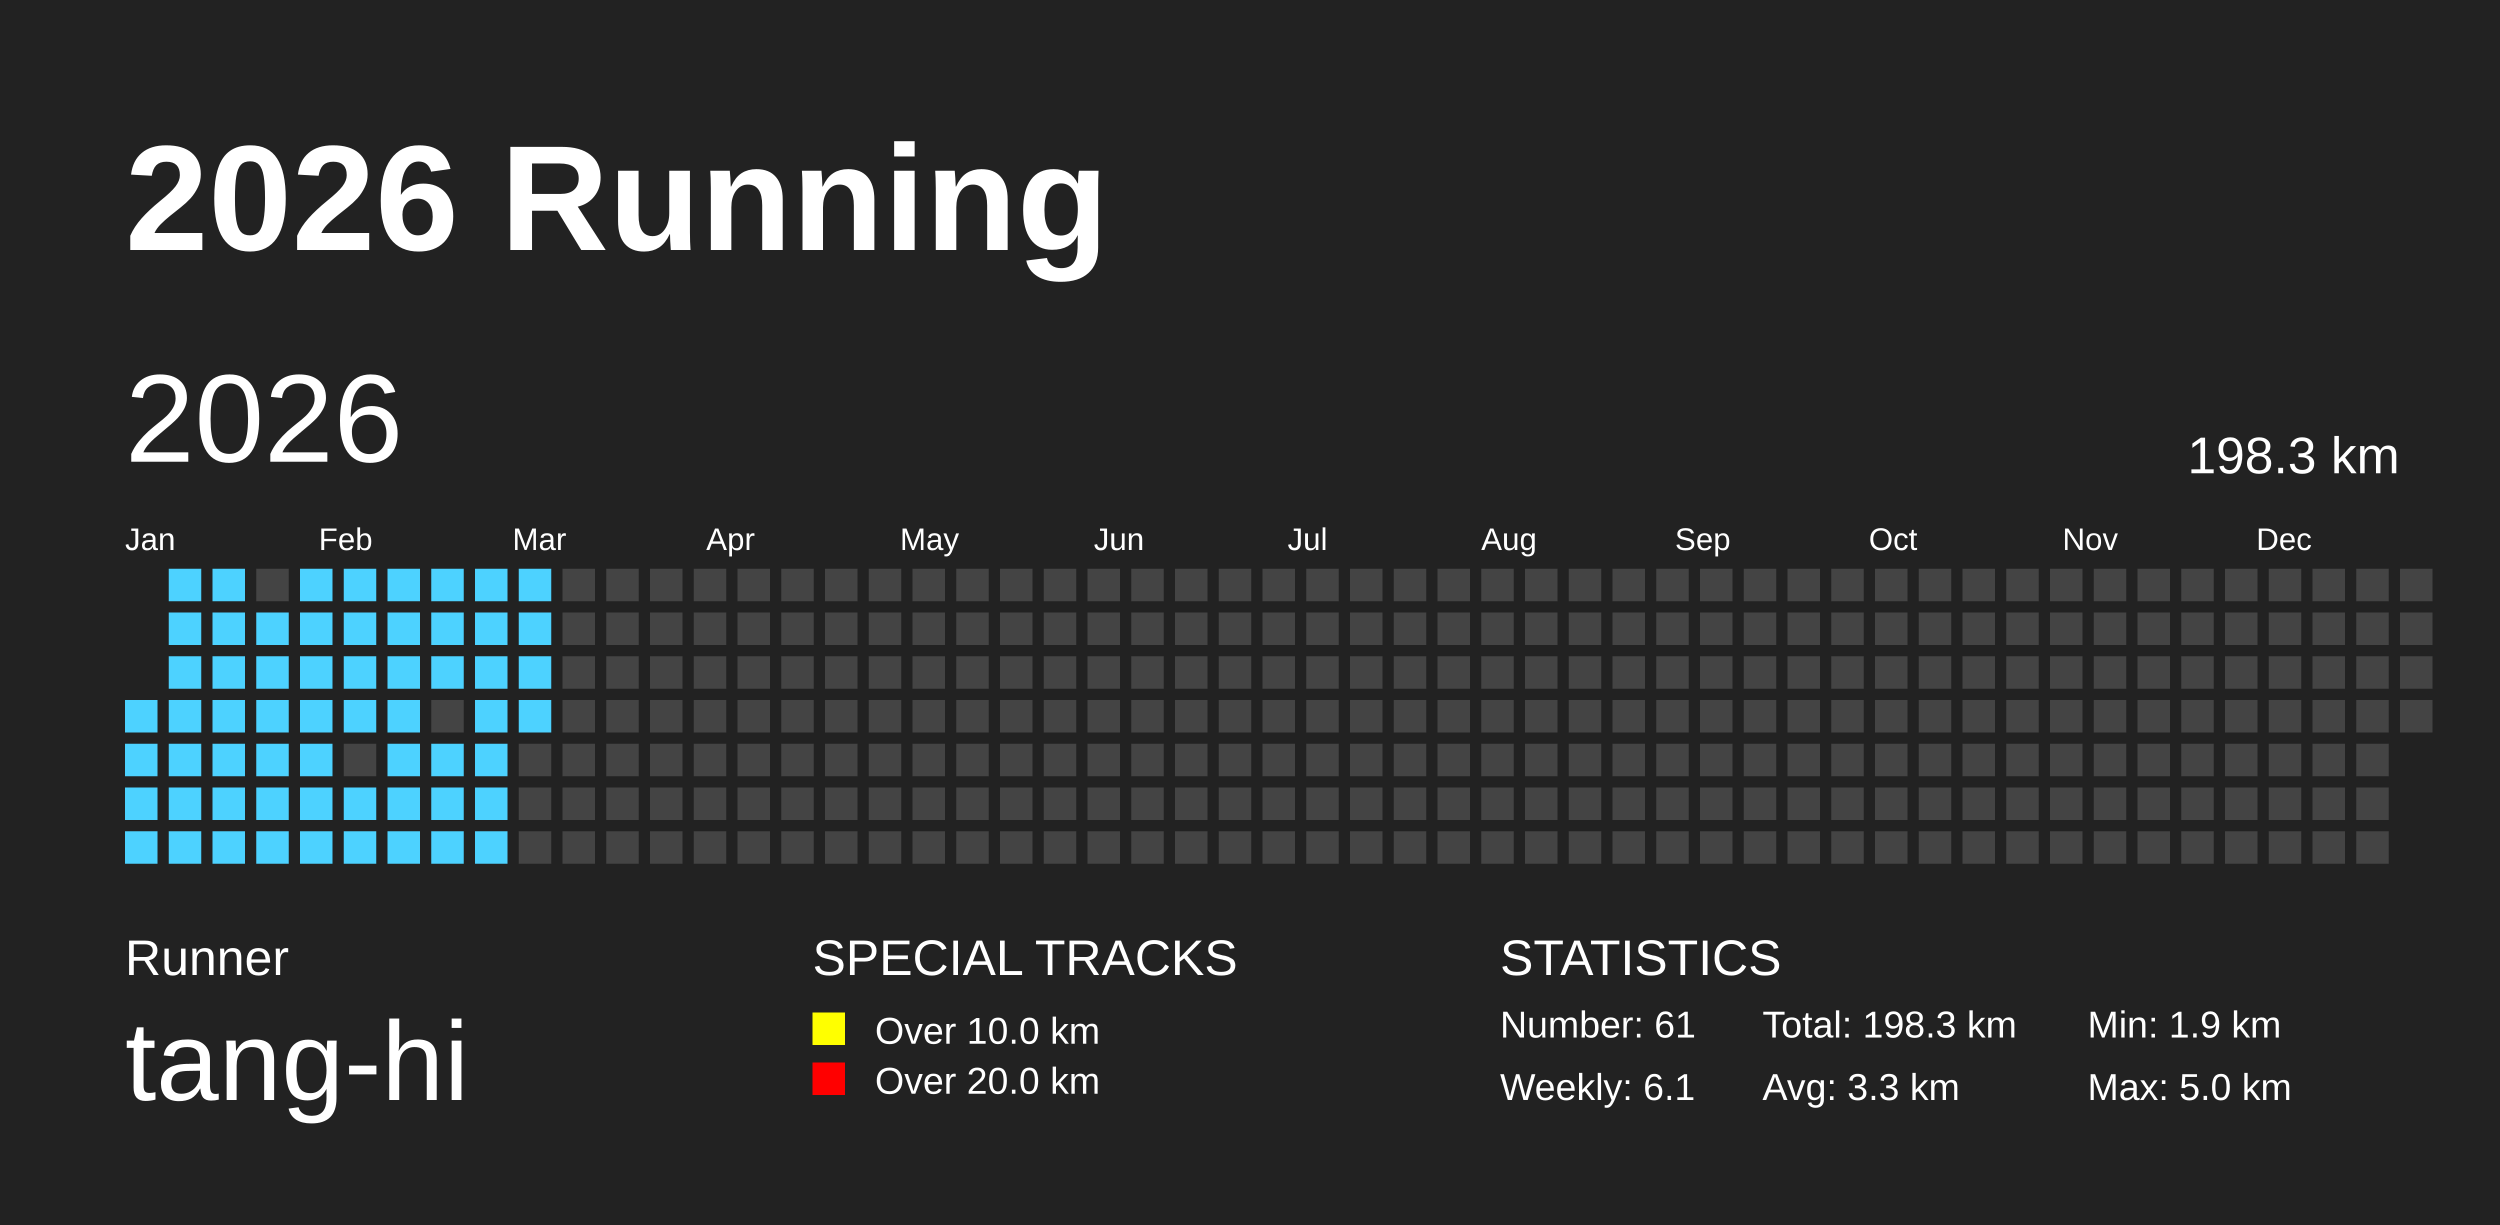
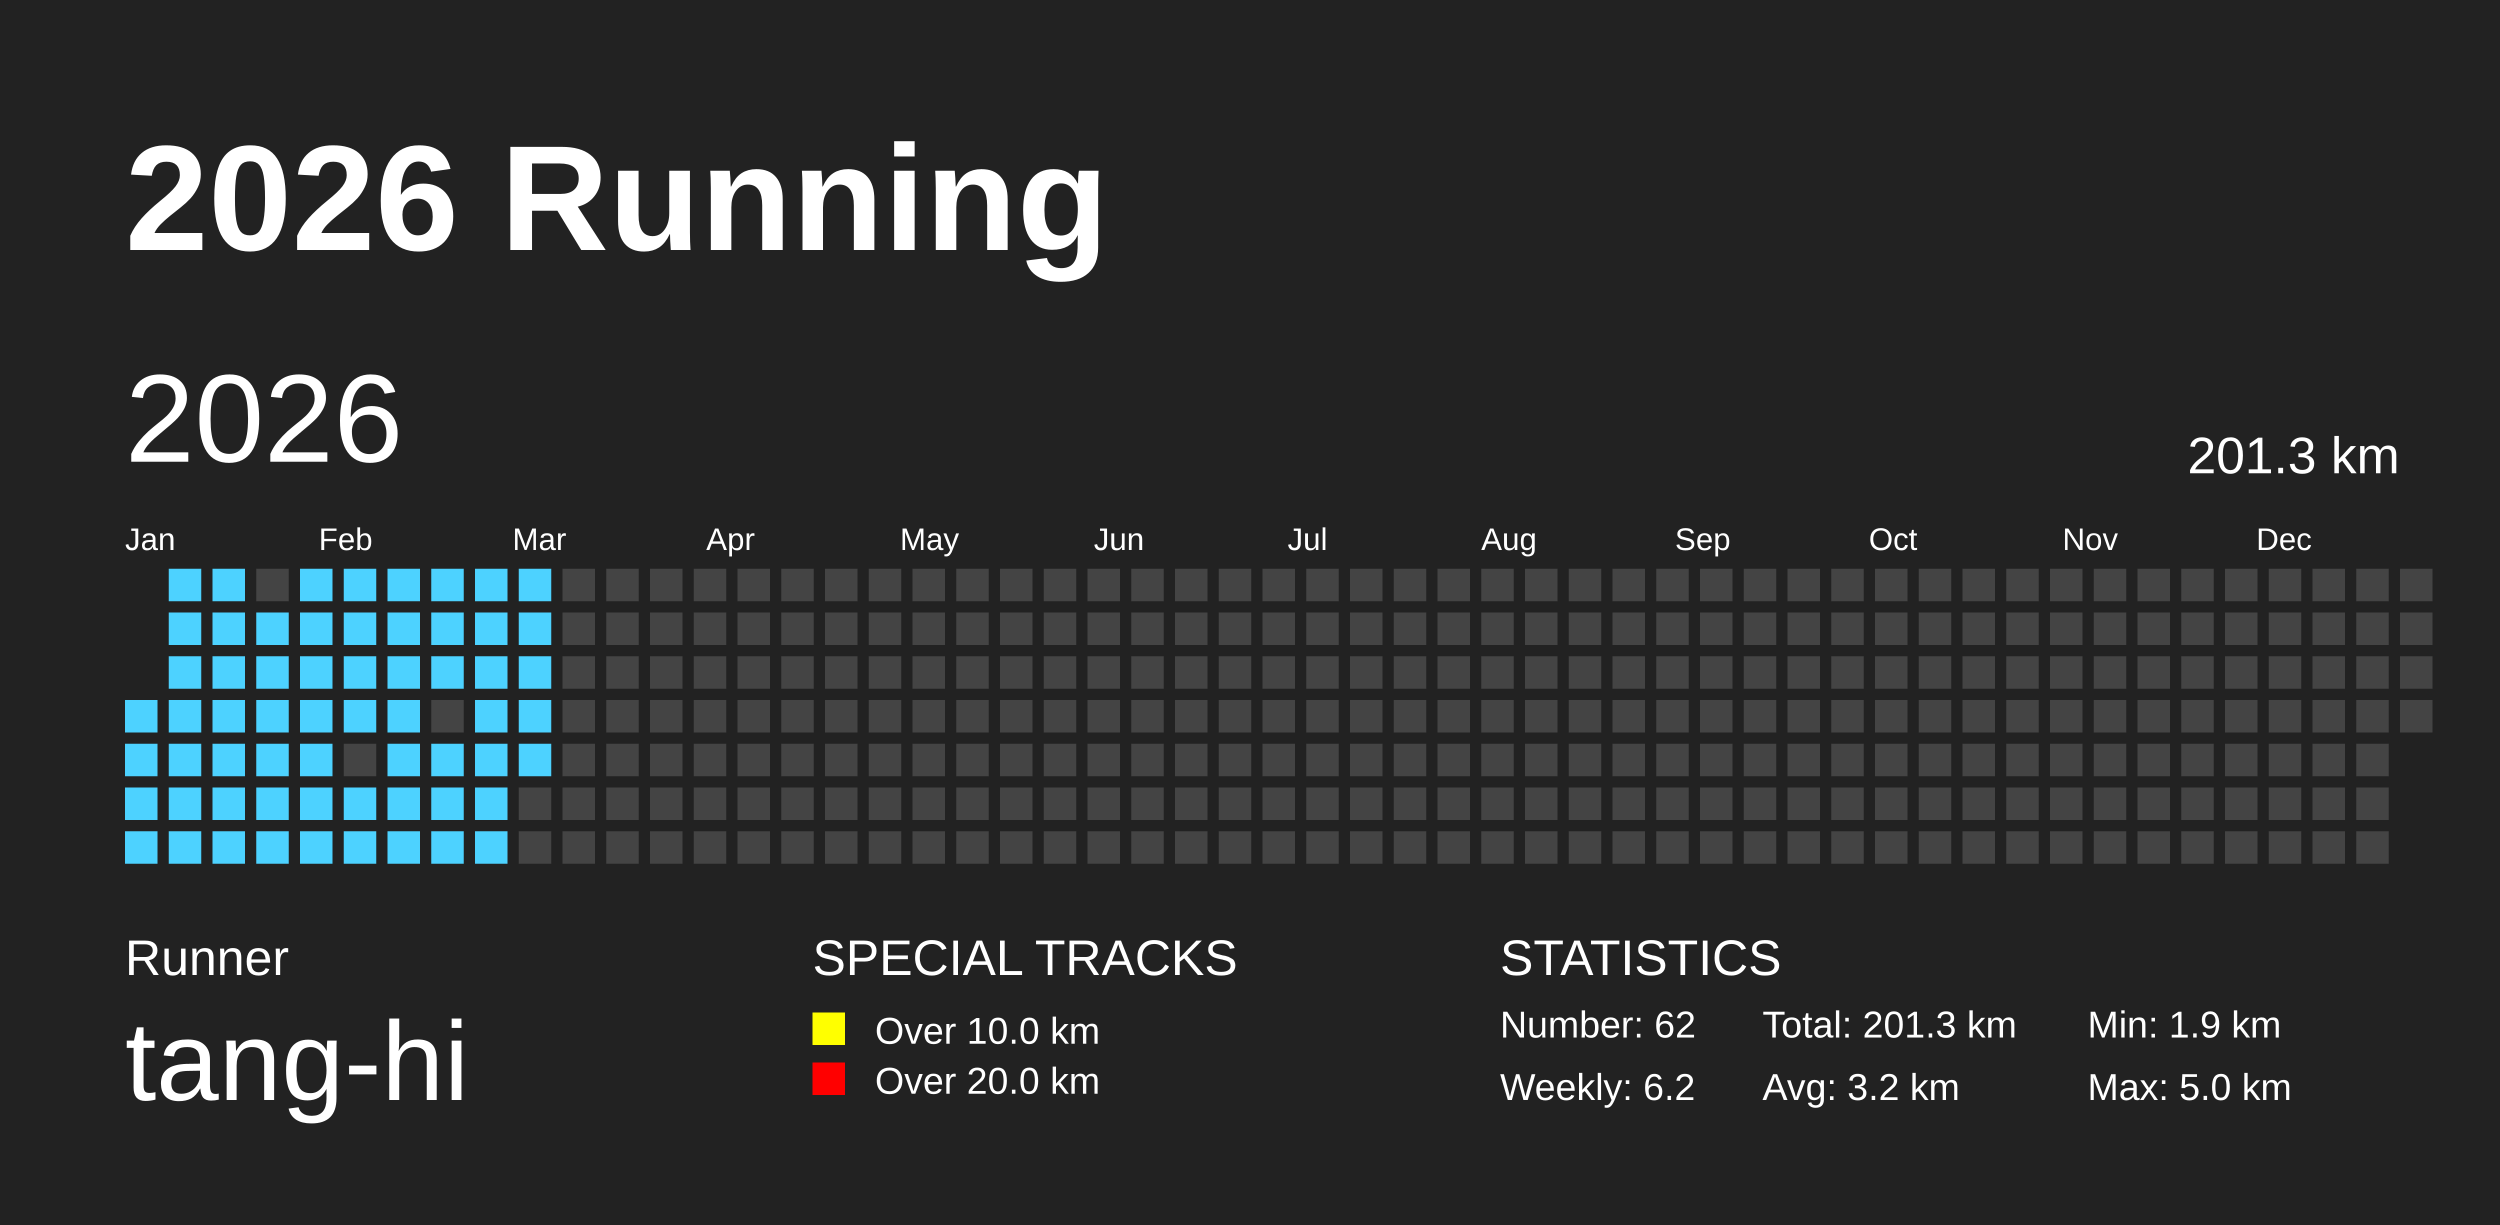
<svg xmlns="http://www.w3.org/2000/svg" baseProfile="full" height="98mm" version="1.1" viewBox="0,0,200,98" width="200mm">
  <defs />
  <rect fill="#222222" height="98" width="200" x="0" y="0" />
  <text fill="#FFFFFF" style="font-size:12px; font-family:Arial; font-weight:bold;" x="10" y="20">2026 Running</text>
  <text fill="#FFFFFF" style="font-size:4px; font-family:Arial" x="10" y="78">Runner</text>
  <text fill="#FFFFFF" style="font-size:9px; font-family:Arial" x="10" y="88">tang-hi</text>
  <text fill="#FFFFFF" style="font-size:4px; font-family:Arial" x="65" y="78">SPECIAL TRACKS</text>
  <rect fill="yellow" height="2.6" width="2.6" x="65" y="81" />
  <text fill="#FFFFFF" style="font-size:3px; font-family:Arial" x="70" y="83.5">Over 10.0 km</text>
  <rect fill="red" height="2.6" width="2.6" x="65" y="85" />
  <text fill="#FFFFFF" style="font-size:3px; font-family:Arial" x="70" y="87.5">Over 20.0 km</text>
  <text fill="#FFFFFF" style="font-size:4px; font-family:Arial" x="120" y="78">STATISTICS</text>
-   <text fill="#FFFFFF" style="font-size:3px; font-family:Arial" x="120" y="83">Number: 61</text>
-   <text fill="#FFFFFF" style="font-size:3px; font-family:Arial" x="120" y="88">Weekly: 6.1</text>
-   <text fill="#FFFFFF" style="font-size:3px; font-family:Arial" x="141" y="83">Total: 198.3 km</text>
-   <text fill="#FFFFFF" style="font-size:3px; font-family:Arial" x="141" y="88">Avg: 3.3 km</text>
+   <text fill="#FFFFFF" style="font-size:3px; font-family:Arial" x="120" y="83">Number: 62</text>
+   <text fill="#FFFFFF" style="font-size:3px; font-family:Arial" x="120" y="88">Weekly: 6.2</text>
+   <text fill="#FFFFFF" style="font-size:3px; font-family:Arial" x="141" y="83">Total: 201.3 km</text>
+   <text fill="#FFFFFF" style="font-size:3px; font-family:Arial" x="141" y="88">Avg: 3.2 km</text>
  <text fill="#FFFFFF" style="font-size:3px; font-family:Arial" x="167" y="83">Min: 1.9 km</text>
  <text fill="#FFFFFF" style="font-size:3px; font-family:Arial" x="167" y="88">Max: 5.0 km</text>
  <text dominant-baseline="hanging" fill="#FFFFFF" style="font-size:10.0px; font-family:Arial;" x="10" y="30">2026</text>
-   <text dominant-baseline="hanging" fill="#FFFFFF" style="font-size:4.125px; font-family:Arial;" x="175" y="35">198.3 km</text>
+   <text dominant-baseline="hanging" fill="#FFFFFF" style="font-size:4.125px; font-family:Arial;" x="175" y="35">201.3 km</text>
  <text fill="#FFFFFF" style="font-size:2.5px; font-family:Arial" x="10.0" y="44">Jan</text>
  <text fill="#FFFFFF" style="font-size:2.5px; font-family:Arial" x="25.5" y="44">Feb</text>
  <text fill="#FFFFFF" style="font-size:2.5px; font-family:Arial" x="41.0" y="44">Mar</text>
  <text fill="#FFFFFF" style="font-size:2.5px; font-family:Arial" x="56.5" y="44">Apr</text>
  <text fill="#FFFFFF" style="font-size:2.5px; font-family:Arial" x="72.0" y="44">May</text>
  <text fill="#FFFFFF" style="font-size:2.5px; font-family:Arial" x="87.5" y="44">Jun</text>
  <text fill="#FFFFFF" style="font-size:2.5px; font-family:Arial" x="103.0" y="44">Jul</text>
  <text fill="#FFFFFF" style="font-size:2.5px; font-family:Arial" x="118.5" y="44">Aug</text>
  <text fill="#FFFFFF" style="font-size:2.5px; font-family:Arial" x="134.0" y="44">Sep</text>
  <text fill="#FFFFFF" style="font-size:2.5px; font-family:Arial" x="149.5" y="44">Oct</text>
  <text fill="#FFFFFF" style="font-size:2.5px; font-family:Arial" x="165.0" y="44">Nov</text>
  <text fill="#FFFFFF" style="font-size:2.5px; font-family:Arial" x="180.5" y="44">Dec</text>
  <rect fill="#4DD2FF" height="2.6" width="2.6" x="10.0" y="56.0" />
  <rect fill="#4DD2FF" height="2.6" width="2.6" x="10.0" y="59.5" />
  <rect fill="#4DD2FF" height="2.6" width="2.6" x="10.0" y="63.0" />
  <rect fill="#4DD2FF" height="2.6" width="2.6" x="10.0" y="66.5" />
  <rect fill="#4DD2FF" height="2.6" width="2.6" x="13.5" y="45.5" />
  <rect fill="#4DD2FF" height="2.6" width="2.6" x="13.5" y="49.0" />
  <rect fill="#4DD2FF" height="2.6" width="2.6" x="13.5" y="52.5" />
  <rect fill="#4DD2FF" height="2.6" width="2.6" x="13.5" y="56.0" />
  <rect fill="#4DD2FF" height="2.6" width="2.6" x="13.5" y="59.5" />
  <rect fill="#4DD2FF" height="2.6" width="2.6" x="13.5" y="63.0" />
  <rect fill="#4DD2FF" height="2.6" width="2.6" x="13.5" y="66.5" />
  <rect fill="#4DD2FF" height="2.6" width="2.6" x="17.0" y="45.5" />
  <rect fill="#4DD2FF" height="2.6" width="2.6" x="17.0" y="49.0" />
  <rect fill="#4DD2FF" height="2.6" width="2.6" x="17.0" y="52.5" />
  <rect fill="#4DD2FF" height="2.6" width="2.6" x="17.0" y="56.0" />
  <rect fill="#4DD2FF" height="2.6" width="2.6" x="17.0" y="59.5" />
  <rect fill="#4DD2FF" height="2.6" width="2.6" x="17.0" y="63.0" />
  <rect fill="#4DD2FF" height="2.6" width="2.6" x="17.0" y="66.5" />
  <rect fill="#444444" height="2.6" width="2.6" x="20.5" y="45.5" />
  <rect fill="#4DD2FF" height="2.6" width="2.6" x="20.5" y="49.0" />
  <rect fill="#4DD2FF" height="2.6" width="2.6" x="20.5" y="52.5" />
  <rect fill="#4DD2FF" height="2.6" width="2.6" x="20.5" y="56.0" />
  <rect fill="#4DD2FF" height="2.6" width="2.6" x="20.5" y="59.5" />
  <rect fill="#4DD2FF" height="2.6" width="2.6" x="20.5" y="63.0" />
  <rect fill="#4DD2FF" height="2.6" width="2.6" x="20.5" y="66.5" />
  <rect fill="#4DD2FF" height="2.6" width="2.6" x="24.0" y="45.5" />
  <rect fill="#4DD2FF" height="2.6" width="2.6" x="24.0" y="49.0" />
  <rect fill="#4DD2FF" height="2.6" width="2.6" x="24.0" y="52.5" />
  <rect fill="#4DD2FF" height="2.6" width="2.6" x="24.0" y="56.0" />
  <rect fill="#4DD2FF" height="2.6" width="2.6" x="24.0" y="59.5" />
  <rect fill="#4DD2FF" height="2.6" width="2.6" x="24.0" y="63.0" />
  <rect fill="#4DD2FF" height="2.6" width="2.6" x="24.0" y="66.5" />
  <rect fill="#4DD2FF" height="2.6" width="2.6" x="27.5" y="45.5" />
  <rect fill="#4DD2FF" height="2.6" width="2.6" x="27.5" y="49.0" />
  <rect fill="#4DD2FF" height="2.6" width="2.6" x="27.5" y="52.5" />
  <rect fill="#4DD2FF" height="2.6" width="2.6" x="27.5" y="56.0" />
  <rect fill="#444444" height="2.6" width="2.6" x="27.5" y="59.5" />
  <rect fill="#4DD2FF" height="2.6" width="2.6" x="27.5" y="63.0" />
  <rect fill="#4DD2FF" height="2.6" width="2.6" x="27.5" y="66.5" />
  <rect fill="#4DD2FF" height="2.6" width="2.6" x="31.0" y="45.5" />
  <rect fill="#4DD2FF" height="2.6" width="2.6" x="31.0" y="49.0" />
  <rect fill="#4DD2FF" height="2.6" width="2.6" x="31.0" y="52.5" />
  <rect fill="#4DD2FF" height="2.6" width="2.6" x="31.0" y="56.0" />
  <rect fill="#4DD2FF" height="2.6" width="2.6" x="31.0" y="59.5" />
  <rect fill="#4DD2FF" height="2.6" width="2.6" x="31.0" y="63.0" />
  <rect fill="#4DD2FF" height="2.6" width="2.6" x="31.0" y="66.5" />
  <rect fill="#4DD2FF" height="2.6" width="2.6" x="34.5" y="45.5" />
  <rect fill="#4DD2FF" height="2.6" width="2.6" x="34.5" y="49.0" />
  <rect fill="#4DD2FF" height="2.6" width="2.6" x="34.5" y="52.5" />
  <rect fill="#444444" height="2.6" width="2.6" x="34.5" y="56.0" />
  <rect fill="#4DD2FF" height="2.6" width="2.6" x="34.5" y="59.5" />
  <rect fill="#4DD2FF" height="2.6" width="2.6" x="34.5" y="63.0" />
  <rect fill="#4DD2FF" height="2.6" width="2.6" x="34.5" y="66.5" />
  <rect fill="#4DD2FF" height="2.6" width="2.6" x="38.0" y="45.5" />
  <rect fill="#4DD2FF" height="2.6" width="2.6" x="38.0" y="49.0" />
  <rect fill="#4DD2FF" height="2.6" width="2.6" x="38.0" y="52.5" />
  <rect fill="#4DD2FF" height="2.6" width="2.6" x="38.0" y="56.0" />
  <rect fill="#4DD2FF" height="2.6" width="2.6" x="38.0" y="59.5" />
  <rect fill="#4DD2FF" height="2.6" width="2.6" x="38.0" y="63.0" />
  <rect fill="#4DD2FF" height="2.6" width="2.6" x="38.0" y="66.5" />
  <rect fill="#4DD2FF" height="2.6" width="2.6" x="41.5" y="45.5" />
  <rect fill="#4DD2FF" height="2.6" width="2.6" x="41.5" y="49.0" />
  <rect fill="#4DD2FF" height="2.6" width="2.6" x="41.5" y="52.5" />
  <rect fill="#4DD2FF" height="2.6" width="2.6" x="41.5" y="56.0" />
-   <rect fill="#444444" height="2.6" width="2.6" x="41.5" y="59.5" />
+   <rect fill="#4DD2FF" height="2.6" width="2.6" x="41.5" y="59.5" />
  <rect fill="#444444" height="2.6" width="2.6" x="41.5" y="63.0" />
  <rect fill="#444444" height="2.6" width="2.6" x="41.5" y="66.5" />
  <rect fill="#444444" height="2.6" width="2.6" x="45.0" y="45.5" />
  <rect fill="#444444" height="2.6" width="2.6" x="45.0" y="49.0" />
  <rect fill="#444444" height="2.6" width="2.6" x="45.0" y="52.5" />
  <rect fill="#444444" height="2.6" width="2.6" x="45.0" y="56.0" />
  <rect fill="#444444" height="2.6" width="2.6" x="45.0" y="59.5" />
  <rect fill="#444444" height="2.6" width="2.6" x="45.0" y="63.0" />
  <rect fill="#444444" height="2.6" width="2.6" x="45.0" y="66.5" />
  <rect fill="#444444" height="2.6" width="2.6" x="48.5" y="45.5" />
  <rect fill="#444444" height="2.6" width="2.6" x="48.5" y="49.0" />
  <rect fill="#444444" height="2.6" width="2.6" x="48.5" y="52.5" />
  <rect fill="#444444" height="2.6" width="2.6" x="48.5" y="56.0" />
  <rect fill="#444444" height="2.6" width="2.6" x="48.5" y="59.5" />
  <rect fill="#444444" height="2.6" width="2.6" x="48.5" y="63.0" />
  <rect fill="#444444" height="2.6" width="2.6" x="48.5" y="66.5" />
  <rect fill="#444444" height="2.6" width="2.6" x="52.0" y="45.5" />
  <rect fill="#444444" height="2.6" width="2.6" x="52.0" y="49.0" />
  <rect fill="#444444" height="2.6" width="2.6" x="52.0" y="52.5" />
  <rect fill="#444444" height="2.6" width="2.6" x="52.0" y="56.0" />
  <rect fill="#444444" height="2.6" width="2.6" x="52.0" y="59.5" />
  <rect fill="#444444" height="2.6" width="2.6" x="52.0" y="63.0" />
  <rect fill="#444444" height="2.6" width="2.6" x="52.0" y="66.5" />
  <rect fill="#444444" height="2.6" width="2.6" x="55.5" y="45.5" />
  <rect fill="#444444" height="2.6" width="2.6" x="55.5" y="49.0" />
  <rect fill="#444444" height="2.6" width="2.6" x="55.5" y="52.5" />
  <rect fill="#444444" height="2.6" width="2.6" x="55.5" y="56.0" />
  <rect fill="#444444" height="2.6" width="2.6" x="55.5" y="59.5" />
  <rect fill="#444444" height="2.6" width="2.6" x="55.5" y="63.0" />
  <rect fill="#444444" height="2.6" width="2.6" x="55.5" y="66.5" />
  <rect fill="#444444" height="2.6" width="2.6" x="59.0" y="45.5" />
  <rect fill="#444444" height="2.6" width="2.6" x="59.0" y="49.0" />
  <rect fill="#444444" height="2.6" width="2.6" x="59.0" y="52.5" />
  <rect fill="#444444" height="2.6" width="2.6" x="59.0" y="56.0" />
  <rect fill="#444444" height="2.6" width="2.6" x="59.0" y="59.5" />
  <rect fill="#444444" height="2.6" width="2.6" x="59.0" y="63.0" />
  <rect fill="#444444" height="2.6" width="2.6" x="59.0" y="66.5" />
  <rect fill="#444444" height="2.6" width="2.6" x="62.5" y="45.5" />
  <rect fill="#444444" height="2.6" width="2.6" x="62.5" y="49.0" />
  <rect fill="#444444" height="2.6" width="2.6" x="62.5" y="52.5" />
  <rect fill="#444444" height="2.6" width="2.6" x="62.5" y="56.0" />
  <rect fill="#444444" height="2.6" width="2.6" x="62.5" y="59.5" />
  <rect fill="#444444" height="2.6" width="2.6" x="62.5" y="63.0" />
  <rect fill="#444444" height="2.6" width="2.6" x="62.5" y="66.5" />
  <rect fill="#444444" height="2.6" width="2.6" x="66.0" y="45.5" />
  <rect fill="#444444" height="2.6" width="2.6" x="66.0" y="49.0" />
  <rect fill="#444444" height="2.6" width="2.6" x="66.0" y="52.5" />
  <rect fill="#444444" height="2.6" width="2.6" x="66.0" y="56.0" />
  <rect fill="#444444" height="2.6" width="2.6" x="66.0" y="59.5" />
  <rect fill="#444444" height="2.6" width="2.6" x="66.0" y="63.0" />
  <rect fill="#444444" height="2.6" width="2.6" x="66.0" y="66.5" />
  <rect fill="#444444" height="2.6" width="2.6" x="69.5" y="45.5" />
  <rect fill="#444444" height="2.6" width="2.6" x="69.5" y="49.0" />
  <rect fill="#444444" height="2.6" width="2.6" x="69.5" y="52.5" />
  <rect fill="#444444" height="2.6" width="2.6" x="69.5" y="56.0" />
  <rect fill="#444444" height="2.6" width="2.6" x="69.5" y="59.5" />
  <rect fill="#444444" height="2.6" width="2.6" x="69.5" y="63.0" />
  <rect fill="#444444" height="2.6" width="2.6" x="69.5" y="66.5" />
  <rect fill="#444444" height="2.6" width="2.6" x="73.0" y="45.5" />
  <rect fill="#444444" height="2.6" width="2.6" x="73.0" y="49.0" />
  <rect fill="#444444" height="2.6" width="2.6" x="73.0" y="52.5" />
  <rect fill="#444444" height="2.6" width="2.6" x="73.0" y="56.0" />
  <rect fill="#444444" height="2.6" width="2.6" x="73.0" y="59.5" />
  <rect fill="#444444" height="2.6" width="2.6" x="73.0" y="63.0" />
  <rect fill="#444444" height="2.6" width="2.6" x="73.0" y="66.5" />
  <rect fill="#444444" height="2.6" width="2.6" x="76.5" y="45.5" />
  <rect fill="#444444" height="2.6" width="2.6" x="76.5" y="49.0" />
  <rect fill="#444444" height="2.6" width="2.6" x="76.5" y="52.5" />
  <rect fill="#444444" height="2.6" width="2.6" x="76.5" y="56.0" />
  <rect fill="#444444" height="2.6" width="2.6" x="76.5" y="59.5" />
  <rect fill="#444444" height="2.6" width="2.6" x="76.5" y="63.0" />
  <rect fill="#444444" height="2.6" width="2.6" x="76.5" y="66.5" />
  <rect fill="#444444" height="2.6" width="2.6" x="80.0" y="45.5" />
  <rect fill="#444444" height="2.6" width="2.6" x="80.0" y="49.0" />
  <rect fill="#444444" height="2.6" width="2.6" x="80.0" y="52.5" />
  <rect fill="#444444" height="2.6" width="2.6" x="80.0" y="56.0" />
  <rect fill="#444444" height="2.6" width="2.6" x="80.0" y="59.5" />
  <rect fill="#444444" height="2.6" width="2.6" x="80.0" y="63.0" />
  <rect fill="#444444" height="2.6" width="2.6" x="80.0" y="66.5" />
  <rect fill="#444444" height="2.6" width="2.6" x="83.5" y="45.5" />
  <rect fill="#444444" height="2.6" width="2.6" x="83.5" y="49.0" />
  <rect fill="#444444" height="2.6" width="2.6" x="83.5" y="52.5" />
  <rect fill="#444444" height="2.6" width="2.6" x="83.5" y="56.0" />
  <rect fill="#444444" height="2.6" width="2.6" x="83.5" y="59.5" />
  <rect fill="#444444" height="2.6" width="2.6" x="83.5" y="63.0" />
  <rect fill="#444444" height="2.6" width="2.6" x="83.5" y="66.5" />
  <rect fill="#444444" height="2.6" width="2.6" x="87.0" y="45.5" />
  <rect fill="#444444" height="2.6" width="2.6" x="87.0" y="49.0" />
  <rect fill="#444444" height="2.6" width="2.6" x="87.0" y="52.5" />
  <rect fill="#444444" height="2.6" width="2.6" x="87.0" y="56.0" />
  <rect fill="#444444" height="2.6" width="2.6" x="87.0" y="59.5" />
  <rect fill="#444444" height="2.6" width="2.6" x="87.0" y="63.0" />
  <rect fill="#444444" height="2.6" width="2.6" x="87.0" y="66.5" />
  <rect fill="#444444" height="2.6" width="2.6" x="90.5" y="45.5" />
  <rect fill="#444444" height="2.6" width="2.6" x="90.5" y="49.0" />
  <rect fill="#444444" height="2.6" width="2.6" x="90.5" y="52.5" />
  <rect fill="#444444" height="2.6" width="2.6" x="90.5" y="56.0" />
  <rect fill="#444444" height="2.6" width="2.6" x="90.5" y="59.5" />
  <rect fill="#444444" height="2.6" width="2.6" x="90.5" y="63.0" />
  <rect fill="#444444" height="2.6" width="2.6" x="90.5" y="66.5" />
  <rect fill="#444444" height="2.6" width="2.6" x="94.0" y="45.5" />
  <rect fill="#444444" height="2.6" width="2.6" x="94.0" y="49.0" />
  <rect fill="#444444" height="2.6" width="2.6" x="94.0" y="52.5" />
  <rect fill="#444444" height="2.6" width="2.6" x="94.0" y="56.0" />
  <rect fill="#444444" height="2.6" width="2.6" x="94.0" y="59.5" />
  <rect fill="#444444" height="2.6" width="2.6" x="94.0" y="63.0" />
  <rect fill="#444444" height="2.6" width="2.6" x="94.0" y="66.5" />
  <rect fill="#444444" height="2.6" width="2.6" x="97.5" y="45.5" />
  <rect fill="#444444" height="2.6" width="2.6" x="97.5" y="49.0" />
  <rect fill="#444444" height="2.6" width="2.6" x="97.5" y="52.5" />
  <rect fill="#444444" height="2.6" width="2.6" x="97.5" y="56.0" />
  <rect fill="#444444" height="2.6" width="2.6" x="97.5" y="59.5" />
  <rect fill="#444444" height="2.6" width="2.6" x="97.5" y="63.0" />
  <rect fill="#444444" height="2.6" width="2.6" x="97.5" y="66.5" />
  <rect fill="#444444" height="2.6" width="2.6" x="101.0" y="45.5" />
  <rect fill="#444444" height="2.6" width="2.6" x="101.0" y="49.0" />
  <rect fill="#444444" height="2.6" width="2.6" x="101.0" y="52.5" />
  <rect fill="#444444" height="2.6" width="2.6" x="101.0" y="56.0" />
  <rect fill="#444444" height="2.6" width="2.6" x="101.0" y="59.5" />
  <rect fill="#444444" height="2.6" width="2.6" x="101.0" y="63.0" />
  <rect fill="#444444" height="2.6" width="2.6" x="101.0" y="66.5" />
  <rect fill="#444444" height="2.6" width="2.6" x="104.5" y="45.5" />
  <rect fill="#444444" height="2.6" width="2.6" x="104.5" y="49.0" />
  <rect fill="#444444" height="2.6" width="2.6" x="104.5" y="52.5" />
  <rect fill="#444444" height="2.6" width="2.6" x="104.5" y="56.0" />
  <rect fill="#444444" height="2.6" width="2.6" x="104.5" y="59.5" />
  <rect fill="#444444" height="2.6" width="2.6" x="104.5" y="63.0" />
  <rect fill="#444444" height="2.6" width="2.6" x="104.5" y="66.5" />
  <rect fill="#444444" height="2.6" width="2.6" x="108.0" y="45.5" />
  <rect fill="#444444" height="2.6" width="2.6" x="108.0" y="49.0" />
  <rect fill="#444444" height="2.6" width="2.6" x="108.0" y="52.5" />
  <rect fill="#444444" height="2.6" width="2.6" x="108.0" y="56.0" />
  <rect fill="#444444" height="2.6" width="2.6" x="108.0" y="59.5" />
  <rect fill="#444444" height="2.6" width="2.6" x="108.0" y="63.0" />
  <rect fill="#444444" height="2.6" width="2.6" x="108.0" y="66.5" />
  <rect fill="#444444" height="2.6" width="2.6" x="111.5" y="45.5" />
  <rect fill="#444444" height="2.6" width="2.6" x="111.5" y="49.0" />
  <rect fill="#444444" height="2.6" width="2.6" x="111.5" y="52.5" />
  <rect fill="#444444" height="2.6" width="2.6" x="111.5" y="56.0" />
  <rect fill="#444444" height="2.6" width="2.6" x="111.5" y="59.5" />
  <rect fill="#444444" height="2.6" width="2.6" x="111.5" y="63.0" />
  <rect fill="#444444" height="2.6" width="2.6" x="111.5" y="66.5" />
  <rect fill="#444444" height="2.6" width="2.6" x="115.0" y="45.5" />
  <rect fill="#444444" height="2.6" width="2.6" x="115.0" y="49.0" />
  <rect fill="#444444" height="2.6" width="2.6" x="115.0" y="52.5" />
  <rect fill="#444444" height="2.6" width="2.6" x="115.0" y="56.0" />
  <rect fill="#444444" height="2.6" width="2.6" x="115.0" y="59.5" />
  <rect fill="#444444" height="2.6" width="2.6" x="115.0" y="63.0" />
  <rect fill="#444444" height="2.6" width="2.6" x="115.0" y="66.5" />
  <rect fill="#444444" height="2.6" width="2.6" x="118.5" y="45.5" />
  <rect fill="#444444" height="2.6" width="2.6" x="118.5" y="49.0" />
  <rect fill="#444444" height="2.6" width="2.6" x="118.5" y="52.5" />
  <rect fill="#444444" height="2.6" width="2.6" x="118.5" y="56.0" />
  <rect fill="#444444" height="2.6" width="2.6" x="118.5" y="59.5" />
  <rect fill="#444444" height="2.6" width="2.6" x="118.5" y="63.0" />
  <rect fill="#444444" height="2.6" width="2.6" x="118.5" y="66.5" />
  <rect fill="#444444" height="2.6" width="2.6" x="122.0" y="45.5" />
  <rect fill="#444444" height="2.6" width="2.6" x="122.0" y="49.0" />
  <rect fill="#444444" height="2.6" width="2.6" x="122.0" y="52.5" />
  <rect fill="#444444" height="2.6" width="2.6" x="122.0" y="56.0" />
  <rect fill="#444444" height="2.6" width="2.6" x="122.0" y="59.5" />
  <rect fill="#444444" height="2.6" width="2.6" x="122.0" y="63.0" />
  <rect fill="#444444" height="2.6" width="2.6" x="122.0" y="66.5" />
  <rect fill="#444444" height="2.6" width="2.6" x="125.5" y="45.5" />
  <rect fill="#444444" height="2.6" width="2.6" x="125.5" y="49.0" />
  <rect fill="#444444" height="2.6" width="2.6" x="125.5" y="52.5" />
  <rect fill="#444444" height="2.6" width="2.6" x="125.5" y="56.0" />
  <rect fill="#444444" height="2.6" width="2.6" x="125.5" y="59.5" />
  <rect fill="#444444" height="2.6" width="2.6" x="125.5" y="63.0" />
  <rect fill="#444444" height="2.6" width="2.6" x="125.5" y="66.5" />
  <rect fill="#444444" height="2.6" width="2.6" x="129.0" y="45.5" />
  <rect fill="#444444" height="2.6" width="2.6" x="129.0" y="49.0" />
  <rect fill="#444444" height="2.6" width="2.6" x="129.0" y="52.5" />
  <rect fill="#444444" height="2.6" width="2.6" x="129.0" y="56.0" />
  <rect fill="#444444" height="2.6" width="2.6" x="129.0" y="59.5" />
  <rect fill="#444444" height="2.6" width="2.6" x="129.0" y="63.0" />
  <rect fill="#444444" height="2.6" width="2.6" x="129.0" y="66.5" />
  <rect fill="#444444" height="2.6" width="2.6" x="132.5" y="45.5" />
  <rect fill="#444444" height="2.6" width="2.6" x="132.5" y="49.0" />
  <rect fill="#444444" height="2.6" width="2.6" x="132.5" y="52.5" />
  <rect fill="#444444" height="2.6" width="2.6" x="132.5" y="56.0" />
  <rect fill="#444444" height="2.6" width="2.6" x="132.5" y="59.5" />
  <rect fill="#444444" height="2.6" width="2.6" x="132.5" y="63.0" />
  <rect fill="#444444" height="2.6" width="2.6" x="132.5" y="66.5" />
  <rect fill="#444444" height="2.6" width="2.6" x="136.0" y="45.5" />
  <rect fill="#444444" height="2.6" width="2.6" x="136.0" y="49.0" />
  <rect fill="#444444" height="2.6" width="2.6" x="136.0" y="52.5" />
  <rect fill="#444444" height="2.6" width="2.6" x="136.0" y="56.0" />
  <rect fill="#444444" height="2.6" width="2.6" x="136.0" y="59.5" />
  <rect fill="#444444" height="2.6" width="2.6" x="136.0" y="63.0" />
  <rect fill="#444444" height="2.6" width="2.6" x="136.0" y="66.5" />
  <rect fill="#444444" height="2.6" width="2.6" x="139.5" y="45.5" />
  <rect fill="#444444" height="2.6" width="2.6" x="139.5" y="49.0" />
  <rect fill="#444444" height="2.6" width="2.6" x="139.5" y="52.5" />
  <rect fill="#444444" height="2.6" width="2.6" x="139.5" y="56.0" />
  <rect fill="#444444" height="2.6" width="2.6" x="139.5" y="59.5" />
  <rect fill="#444444" height="2.6" width="2.6" x="139.5" y="63.0" />
  <rect fill="#444444" height="2.6" width="2.6" x="139.5" y="66.5" />
  <rect fill="#444444" height="2.6" width="2.6" x="143.0" y="45.5" />
  <rect fill="#444444" height="2.6" width="2.6" x="143.0" y="49.0" />
  <rect fill="#444444" height="2.6" width="2.6" x="143.0" y="52.5" />
  <rect fill="#444444" height="2.6" width="2.6" x="143.0" y="56.0" />
  <rect fill="#444444" height="2.6" width="2.6" x="143.0" y="59.5" />
  <rect fill="#444444" height="2.6" width="2.6" x="143.0" y="63.0" />
  <rect fill="#444444" height="2.6" width="2.6" x="143.0" y="66.5" />
  <rect fill="#444444" height="2.6" width="2.6" x="146.5" y="45.5" />
  <rect fill="#444444" height="2.6" width="2.6" x="146.5" y="49.0" />
  <rect fill="#444444" height="2.6" width="2.6" x="146.5" y="52.5" />
  <rect fill="#444444" height="2.6" width="2.6" x="146.5" y="56.0" />
  <rect fill="#444444" height="2.6" width="2.6" x="146.5" y="59.5" />
  <rect fill="#444444" height="2.6" width="2.6" x="146.5" y="63.0" />
  <rect fill="#444444" height="2.6" width="2.6" x="146.5" y="66.5" />
  <rect fill="#444444" height="2.6" width="2.6" x="150.0" y="45.5" />
  <rect fill="#444444" height="2.6" width="2.6" x="150.0" y="49.0" />
  <rect fill="#444444" height="2.6" width="2.6" x="150.0" y="52.5" />
  <rect fill="#444444" height="2.6" width="2.6" x="150.0" y="56.0" />
  <rect fill="#444444" height="2.6" width="2.6" x="150.0" y="59.5" />
  <rect fill="#444444" height="2.6" width="2.6" x="150.0" y="63.0" />
  <rect fill="#444444" height="2.6" width="2.6" x="150.0" y="66.5" />
  <rect fill="#444444" height="2.6" width="2.6" x="153.5" y="45.5" />
  <rect fill="#444444" height="2.6" width="2.6" x="153.5" y="49.0" />
  <rect fill="#444444" height="2.6" width="2.6" x="153.5" y="52.5" />
  <rect fill="#444444" height="2.6" width="2.6" x="153.5" y="56.0" />
  <rect fill="#444444" height="2.6" width="2.6" x="153.5" y="59.5" />
  <rect fill="#444444" height="2.6" width="2.6" x="153.5" y="63.0" />
  <rect fill="#444444" height="2.6" width="2.6" x="153.5" y="66.5" />
  <rect fill="#444444" height="2.6" width="2.6" x="157.0" y="45.5" />
  <rect fill="#444444" height="2.6" width="2.6" x="157.0" y="49.0" />
  <rect fill="#444444" height="2.6" width="2.6" x="157.0" y="52.5" />
  <rect fill="#444444" height="2.6" width="2.6" x="157.0" y="56.0" />
  <rect fill="#444444" height="2.6" width="2.6" x="157.0" y="59.5" />
  <rect fill="#444444" height="2.6" width="2.6" x="157.0" y="63.0" />
  <rect fill="#444444" height="2.6" width="2.6" x="157.0" y="66.5" />
  <rect fill="#444444" height="2.6" width="2.6" x="160.5" y="45.5" />
  <rect fill="#444444" height="2.6" width="2.6" x="160.5" y="49.0" />
  <rect fill="#444444" height="2.6" width="2.6" x="160.5" y="52.5" />
  <rect fill="#444444" height="2.6" width="2.6" x="160.5" y="56.0" />
  <rect fill="#444444" height="2.6" width="2.6" x="160.5" y="59.5" />
  <rect fill="#444444" height="2.6" width="2.6" x="160.5" y="63.0" />
  <rect fill="#444444" height="2.6" width="2.6" x="160.5" y="66.5" />
  <rect fill="#444444" height="2.6" width="2.6" x="164.0" y="45.5" />
  <rect fill="#444444" height="2.6" width="2.6" x="164.0" y="49.0" />
  <rect fill="#444444" height="2.6" width="2.6" x="164.0" y="52.5" />
  <rect fill="#444444" height="2.6" width="2.6" x="164.0" y="56.0" />
  <rect fill="#444444" height="2.6" width="2.6" x="164.0" y="59.5" />
  <rect fill="#444444" height="2.6" width="2.6" x="164.0" y="63.0" />
  <rect fill="#444444" height="2.6" width="2.6" x="164.0" y="66.5" />
  <rect fill="#444444" height="2.6" width="2.6" x="167.5" y="45.5" />
  <rect fill="#444444" height="2.6" width="2.6" x="167.5" y="49.0" />
  <rect fill="#444444" height="2.6" width="2.6" x="167.5" y="52.5" />
  <rect fill="#444444" height="2.6" width="2.6" x="167.5" y="56.0" />
  <rect fill="#444444" height="2.6" width="2.6" x="167.5" y="59.5" />
  <rect fill="#444444" height="2.6" width="2.6" x="167.5" y="63.0" />
  <rect fill="#444444" height="2.6" width="2.6" x="167.5" y="66.5" />
  <rect fill="#444444" height="2.6" width="2.6" x="171.0" y="45.5" />
  <rect fill="#444444" height="2.6" width="2.6" x="171.0" y="49.0" />
  <rect fill="#444444" height="2.6" width="2.6" x="171.0" y="52.5" />
  <rect fill="#444444" height="2.6" width="2.6" x="171.0" y="56.0" />
  <rect fill="#444444" height="2.6" width="2.6" x="171.0" y="59.5" />
  <rect fill="#444444" height="2.6" width="2.6" x="171.0" y="63.0" />
  <rect fill="#444444" height="2.6" width="2.6" x="171.0" y="66.5" />
  <rect fill="#444444" height="2.6" width="2.6" x="174.5" y="45.5" />
  <rect fill="#444444" height="2.6" width="2.6" x="174.5" y="49.0" />
  <rect fill="#444444" height="2.6" width="2.6" x="174.5" y="52.5" />
  <rect fill="#444444" height="2.6" width="2.6" x="174.5" y="56.0" />
  <rect fill="#444444" height="2.6" width="2.6" x="174.5" y="59.5" />
  <rect fill="#444444" height="2.6" width="2.6" x="174.5" y="63.0" />
  <rect fill="#444444" height="2.6" width="2.6" x="174.5" y="66.5" />
  <rect fill="#444444" height="2.6" width="2.6" x="178.0" y="45.5" />
  <rect fill="#444444" height="2.6" width="2.6" x="178.0" y="49.0" />
  <rect fill="#444444" height="2.6" width="2.6" x="178.0" y="52.5" />
  <rect fill="#444444" height="2.6" width="2.6" x="178.0" y="56.0" />
  <rect fill="#444444" height="2.6" width="2.6" x="178.0" y="59.5" />
  <rect fill="#444444" height="2.6" width="2.6" x="178.0" y="63.0" />
  <rect fill="#444444" height="2.6" width="2.6" x="178.0" y="66.5" />
  <rect fill="#444444" height="2.6" width="2.6" x="181.5" y="45.5" />
  <rect fill="#444444" height="2.6" width="2.6" x="181.5" y="49.0" />
  <rect fill="#444444" height="2.6" width="2.6" x="181.5" y="52.5" />
  <rect fill="#444444" height="2.6" width="2.6" x="181.5" y="56.0" />
  <rect fill="#444444" height="2.6" width="2.6" x="181.5" y="59.5" />
  <rect fill="#444444" height="2.6" width="2.6" x="181.5" y="63.0" />
  <rect fill="#444444" height="2.6" width="2.6" x="181.5" y="66.5" />
  <rect fill="#444444" height="2.6" width="2.6" x="185.0" y="45.5" />
  <rect fill="#444444" height="2.6" width="2.6" x="185.0" y="49.0" />
  <rect fill="#444444" height="2.6" width="2.6" x="185.0" y="52.5" />
  <rect fill="#444444" height="2.6" width="2.6" x="185.0" y="56.0" />
  <rect fill="#444444" height="2.6" width="2.6" x="185.0" y="59.5" />
  <rect fill="#444444" height="2.6" width="2.6" x="185.0" y="63.0" />
  <rect fill="#444444" height="2.6" width="2.6" x="185.0" y="66.5" />
  <rect fill="#444444" height="2.6" width="2.6" x="188.5" y="45.5" />
  <rect fill="#444444" height="2.6" width="2.6" x="188.5" y="49.0" />
  <rect fill="#444444" height="2.6" width="2.6" x="188.5" y="52.5" />
  <rect fill="#444444" height="2.6" width="2.6" x="188.5" y="56.0" />
  <rect fill="#444444" height="2.6" width="2.6" x="188.5" y="59.5" />
  <rect fill="#444444" height="2.6" width="2.6" x="188.5" y="63.0" />
  <rect fill="#444444" height="2.6" width="2.6" x="188.5" y="66.5" />
  <rect fill="#444444" height="2.6" width="2.6" x="192.0" y="45.5" />
  <rect fill="#444444" height="2.6" width="2.6" x="192.0" y="49.0" />
  <rect fill="#444444" height="2.6" width="2.6" x="192.0" y="52.5" />
  <rect fill="#444444" height="2.6" width="2.6" x="192.0" y="56.0" />
</svg>
